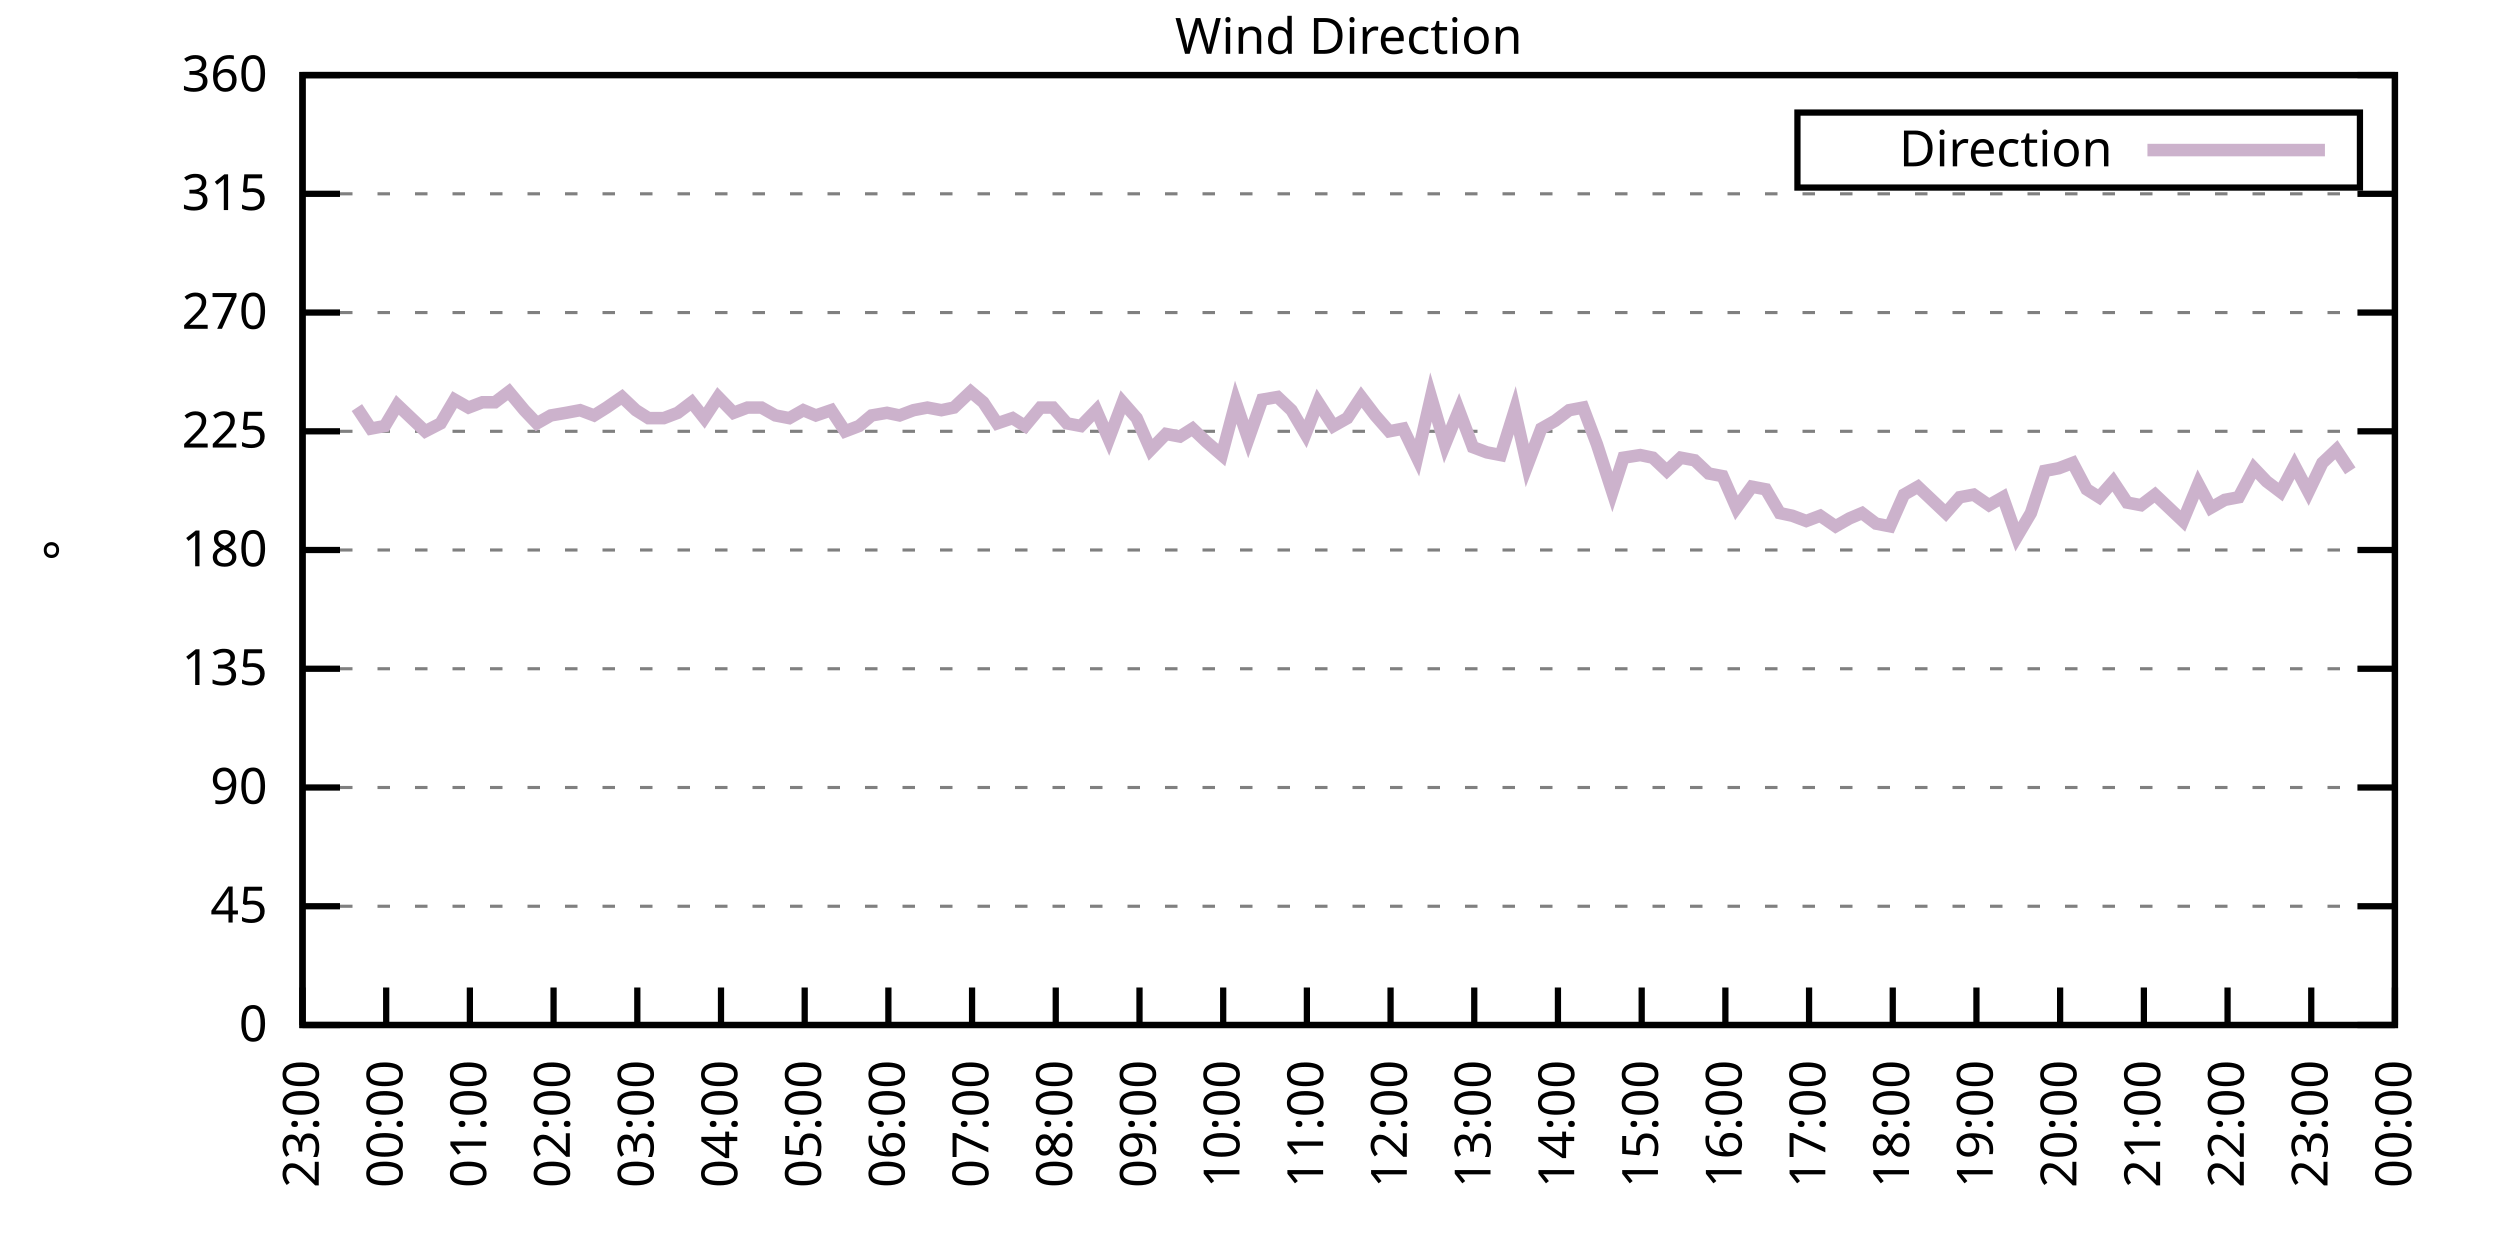
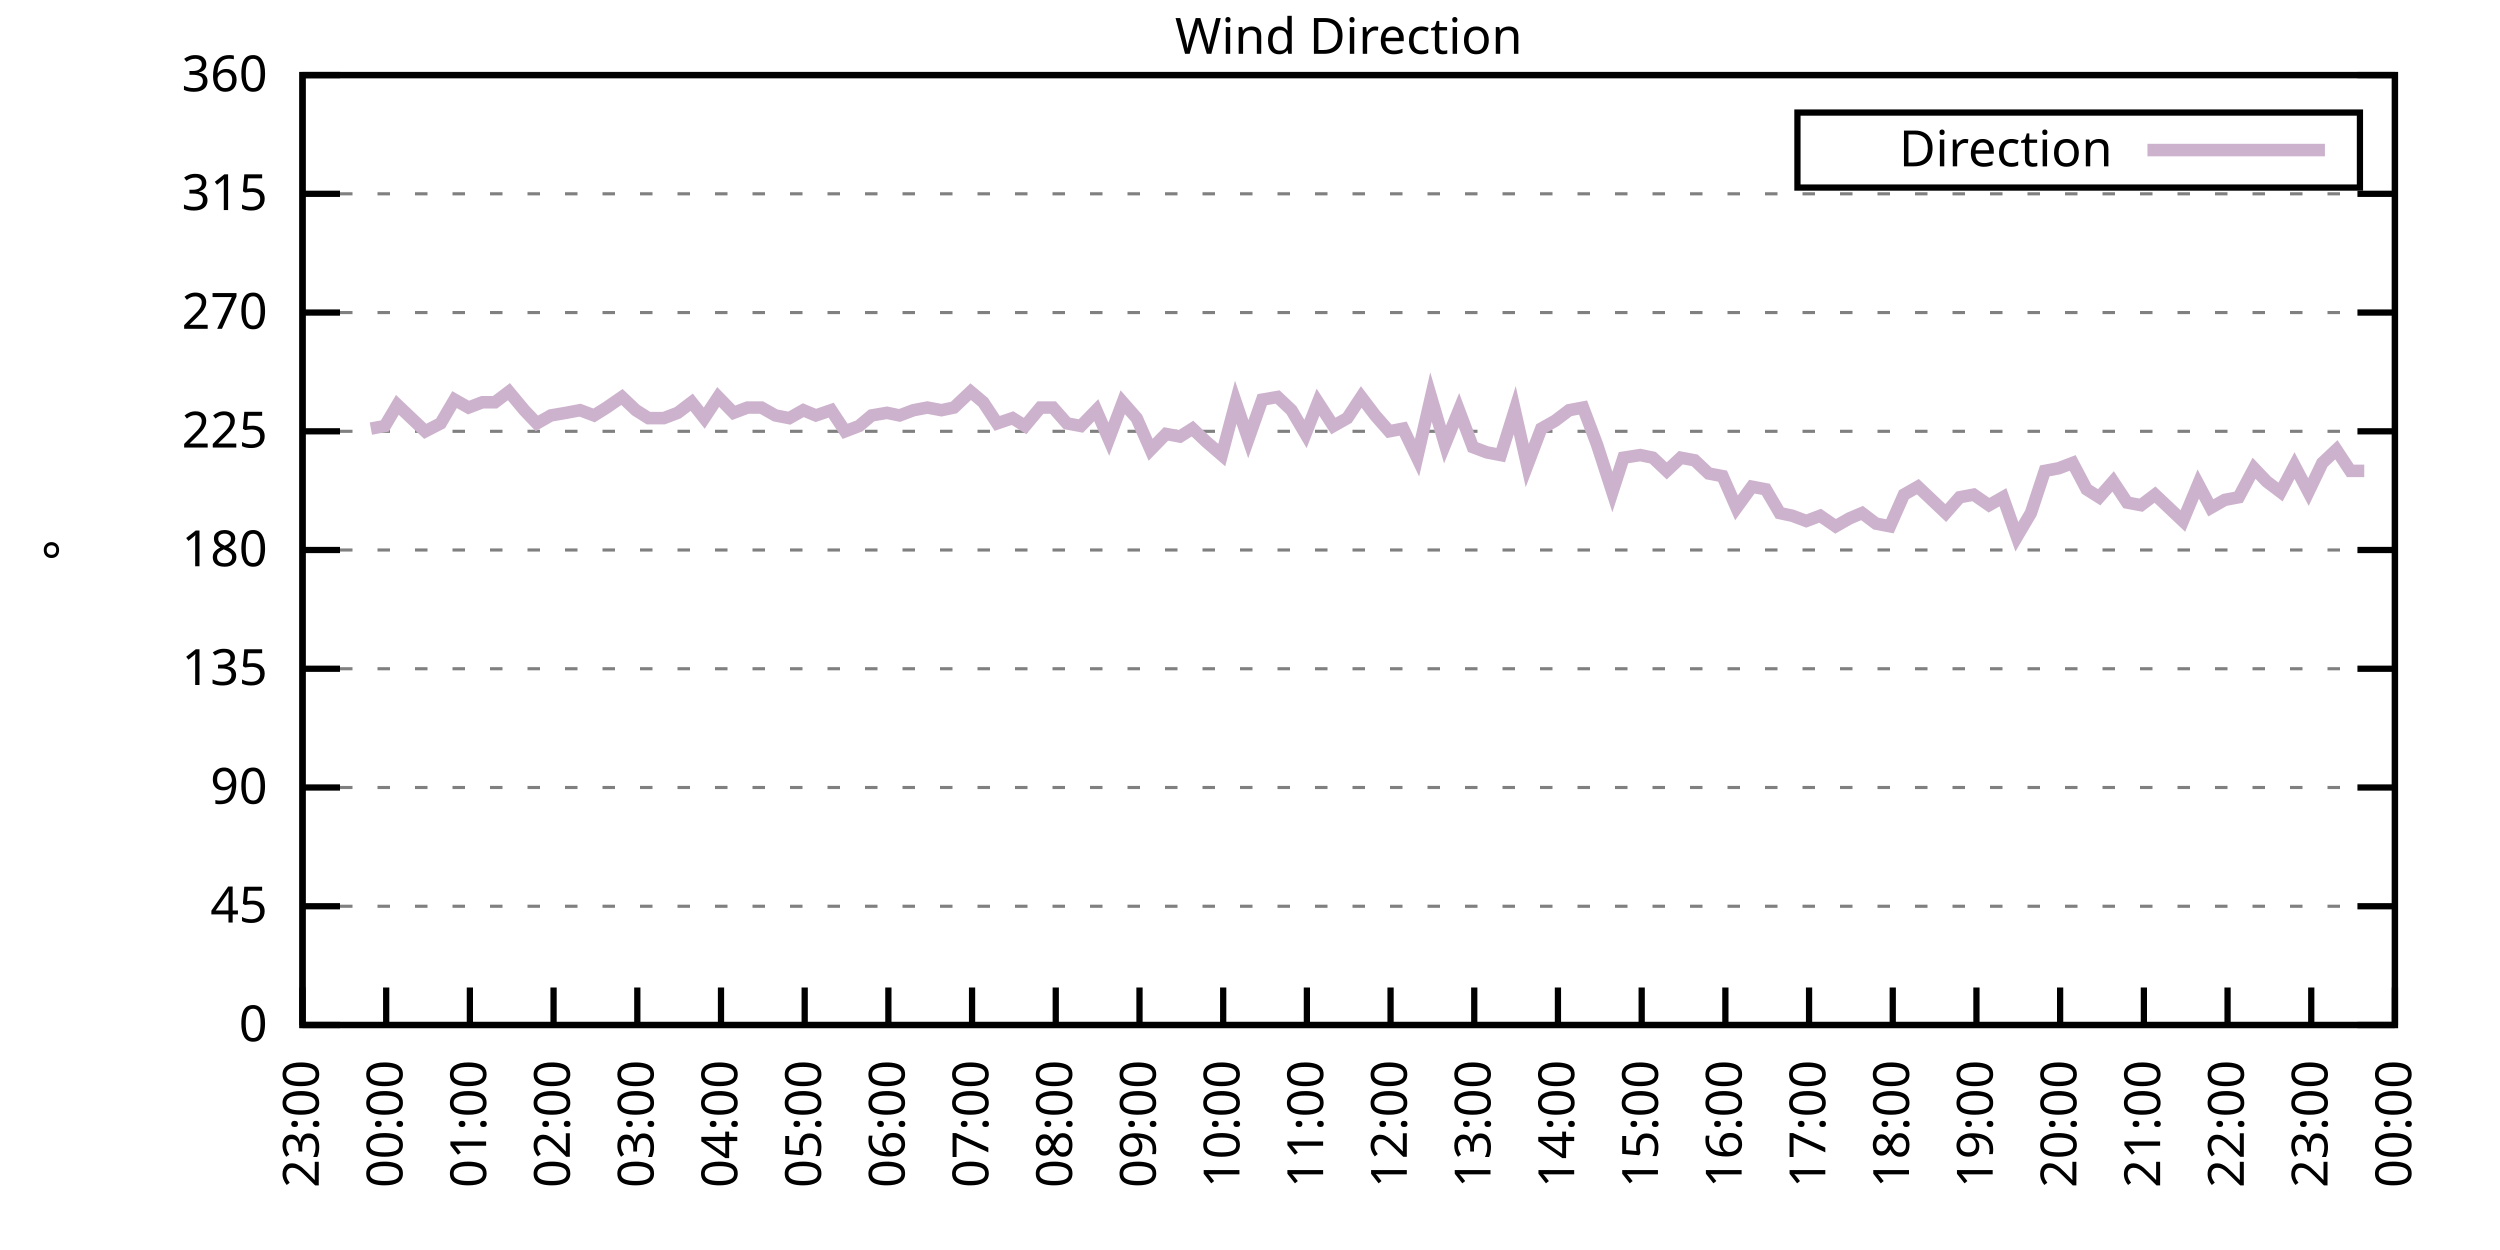
<svg xmlns="http://www.w3.org/2000/svg" xmlns:xlink="http://www.w3.org/1999/xlink" width="400" height="200" viewBox="0 0 400 200">
  <g id="gnuplot_canvas">
    <rect x="0" y="0" width="400" height="200" fill="none" />
    <defs>
      <circle id="gpDot" r="0.5" stroke-width="0.5" stroke="currentColor" />
      <path id="gpPt0" stroke-width="0.333" stroke="currentColor" d="M-1,0 h2 M0,-1 v2" />
      <path id="gpPt1" stroke-width="0.333" stroke="currentColor" d="M-1,-1 L1,1 M1,-1 L-1,1" />
      <path id="gpPt2" stroke-width="0.333" stroke="currentColor" d="M-1,0 L1,0 M0,-1 L0,1 M-1,-1 L1,1 M-1,1 L1,-1" />
      <rect id="gpPt3" stroke-width="0.333" stroke="currentColor" x="-1" y="-1" width="2" height="2" />
      <rect id="gpPt4" stroke-width="0.333" stroke="currentColor" fill="currentColor" x="-1" y="-1" width="2" height="2" />
      <circle id="gpPt5" stroke-width="0.333" stroke="currentColor" cx="0" cy="0" r="1" />
      <use xlink:href="#gpPt5" id="gpPt6" fill="currentColor" stroke="none" />
      <path id="gpPt7" stroke-width="0.333" stroke="currentColor" d="M0,-1.33 L-1.33,0.67 L1.33,0.67 z" />
      <use xlink:href="#gpPt7" id="gpPt8" fill="currentColor" stroke="none" />
      <use xlink:href="#gpPt7" id="gpPt9" stroke="currentColor" transform="rotate(180)" />
      <use xlink:href="#gpPt9" id="gpPt10" fill="currentColor" stroke="none" />
      <use xlink:href="#gpPt3" id="gpPt11" stroke="currentColor" transform="rotate(45)" />
      <use xlink:href="#gpPt11" id="gpPt12" fill="currentColor" stroke="none" />
      <path id="gpPt13" stroke-width="0.333" stroke="currentColor" d="M0,1.330 L1.265,0.411 L0.782,-1.067 L-0.782,-1.076 L-1.265,0.411 z" />
      <use xlink:href="#gpPt13" id="gpPt14" fill="currentColor" stroke="none" />
      <filter id="textbox" filterUnits="objectBoundingBox" x="0" y="0" height="1" width="1">
        <feFlood flood-color="white" flood-opacity="1" result="bgnd" />
        <feComposite in="SourceGraphic" in2="bgnd" operator="atop" />
      </filter>
      <filter id="greybox" filterUnits="objectBoundingBox" x="0" y="0" height="1" width="1">
        <feFlood flood-color="lightgrey" flood-opacity="1" result="grey" />
        <feComposite in="SourceGraphic" in2="grey" operator="atop" />
      </filter>
    </defs>
    <g fill="none" color="white" stroke="currentColor" stroke-width="1.00" stroke-linecap="butt" stroke-linejoin="miter">
</g>
    <g fill="none" color="black" stroke="currentColor" stroke-width="1.00" stroke-linecap="butt" stroke-linejoin="miter">
      <g stroke="none" shape-rendering="crispEdges">
        <polygon fill="rgb(255, 255, 255)" points="48.40,164.00 383.18,164.00 383.18,12.02 48.40,12.02 " />
      </g>
    </g>
    <g fill="none" color="black" stroke="currentColor" stroke-width="1.00" stroke-linecap="butt" stroke-linejoin="miter">
</g>
    <g fill="none" color="black" stroke="black" stroke-width="0.50" stroke-linecap="butt" stroke-linejoin="miter">
</g>
    <g fill="none" color="gray" stroke="currentColor" stroke-width="0.50" stroke-linecap="butt" stroke-linejoin="miter">
      <path stroke="gray" stroke-dasharray="2,4" class="gridline" d="M48.40,164.00 L383.19,164.00  " />
    </g>
    <g fill="none" color="gray" stroke="gray" stroke-width="1.00" stroke-linecap="butt" stroke-linejoin="miter">
</g>
    <g fill="none" color="black" stroke="currentColor" stroke-width="1.00" stroke-linecap="butt" stroke-linejoin="miter">
      <path stroke="black" d="M48.40,164.00 L54.40,164.00 M383.19,164.00 L377.19,164.00  " />
      <g transform="translate(42.80,166.60)" stroke="none" fill="black" font-family="Sans" font-size="8.00" text-anchor="end">
        <text>
          <tspan font-family="Sans"> 0</tspan>
        </text>
      </g>
    </g>
    <g fill="none" color="black" stroke="currentColor" stroke-width="1.00" stroke-linecap="butt" stroke-linejoin="miter">
</g>
    <g fill="none" color="black" stroke="black" stroke-width="0.50" stroke-linecap="butt" stroke-linejoin="miter">
</g>
    <g fill="none" color="gray" stroke="currentColor" stroke-width="0.50" stroke-linecap="butt" stroke-linejoin="miter">
      <path stroke="gray" stroke-dasharray="2,4" class="gridline" d="M48.40,145.00 L383.19,145.00  " />
    </g>
    <g fill="none" color="gray" stroke="gray" stroke-width="1.00" stroke-linecap="butt" stroke-linejoin="miter">
</g>
    <g fill="none" color="black" stroke="currentColor" stroke-width="1.00" stroke-linecap="butt" stroke-linejoin="miter">
      <path stroke="black" d="M48.40,145.00 L54.40,145.00 M383.19,145.00 L377.19,145.00  " />
      <g transform="translate(42.80,147.60)" stroke="none" fill="black" font-family="Sans" font-size="8.00" text-anchor="end">
        <text>
          <tspan font-family="Sans"> 45</tspan>
        </text>
      </g>
    </g>
    <g fill="none" color="black" stroke="currentColor" stroke-width="1.00" stroke-linecap="butt" stroke-linejoin="miter">
</g>
    <g fill="none" color="black" stroke="black" stroke-width="0.50" stroke-linecap="butt" stroke-linejoin="miter">
</g>
    <g fill="none" color="gray" stroke="currentColor" stroke-width="0.50" stroke-linecap="butt" stroke-linejoin="miter">
      <path stroke="gray" stroke-dasharray="2,4" class="gridline" d="M48.40,126.00 L383.19,126.00  " />
    </g>
    <g fill="none" color="gray" stroke="gray" stroke-width="1.00" stroke-linecap="butt" stroke-linejoin="miter">
</g>
    <g fill="none" color="black" stroke="currentColor" stroke-width="1.00" stroke-linecap="butt" stroke-linejoin="miter">
      <path stroke="black" d="M48.40,126.00 L54.40,126.00 M383.19,126.00 L377.19,126.00  " />
      <g transform="translate(42.80,128.60)" stroke="none" fill="black" font-family="Sans" font-size="8.00" text-anchor="end">
        <text>
          <tspan font-family="Sans"> 90</tspan>
        </text>
      </g>
    </g>
    <g fill="none" color="black" stroke="currentColor" stroke-width="1.00" stroke-linecap="butt" stroke-linejoin="miter">
</g>
    <g fill="none" color="black" stroke="black" stroke-width="0.50" stroke-linecap="butt" stroke-linejoin="miter">
</g>
    <g fill="none" color="gray" stroke="currentColor" stroke-width="0.50" stroke-linecap="butt" stroke-linejoin="miter">
      <path stroke="gray" stroke-dasharray="2,4" class="gridline" d="M48.40,107.00 L383.19,107.00  " />
    </g>
    <g fill="none" color="gray" stroke="gray" stroke-width="1.00" stroke-linecap="butt" stroke-linejoin="miter">
</g>
    <g fill="none" color="black" stroke="currentColor" stroke-width="1.00" stroke-linecap="butt" stroke-linejoin="miter">
      <path stroke="black" d="M48.40,107.00 L54.40,107.00 M383.19,107.00 L377.19,107.00  " />
      <g transform="translate(42.80,109.60)" stroke="none" fill="black" font-family="Sans" font-size="8.00" text-anchor="end">
        <text>
          <tspan font-family="Sans"> 135</tspan>
        </text>
      </g>
    </g>
    <g fill="none" color="black" stroke="currentColor" stroke-width="1.00" stroke-linecap="butt" stroke-linejoin="miter">
</g>
    <g fill="none" color="black" stroke="black" stroke-width="0.50" stroke-linecap="butt" stroke-linejoin="miter">
</g>
    <g fill="none" color="gray" stroke="currentColor" stroke-width="0.50" stroke-linecap="butt" stroke-linejoin="miter">
      <path stroke="gray" stroke-dasharray="2,4" class="gridline" d="M48.40,88.00 L383.19,88.00  " />
    </g>
    <g fill="none" color="gray" stroke="gray" stroke-width="1.00" stroke-linecap="butt" stroke-linejoin="miter">
</g>
    <g fill="none" color="black" stroke="currentColor" stroke-width="1.00" stroke-linecap="butt" stroke-linejoin="miter">
      <path stroke="black" d="M48.40,88.00 L54.40,88.00 M383.19,88.00 L377.19,88.00  " />
      <g transform="translate(42.80,90.60)" stroke="none" fill="black" font-family="Sans" font-size="8.00" text-anchor="end">
        <text>
          <tspan font-family="Sans"> 180</tspan>
        </text>
      </g>
    </g>
    <g fill="none" color="black" stroke="currentColor" stroke-width="1.00" stroke-linecap="butt" stroke-linejoin="miter">
</g>
    <g fill="none" color="black" stroke="black" stroke-width="0.50" stroke-linecap="butt" stroke-linejoin="miter">
</g>
    <g fill="none" color="gray" stroke="currentColor" stroke-width="0.50" stroke-linecap="butt" stroke-linejoin="miter">
      <path stroke="gray" stroke-dasharray="2,4" class="gridline" d="M48.40,69.01 L383.19,69.01  " />
    </g>
    <g fill="none" color="gray" stroke="gray" stroke-width="1.00" stroke-linecap="butt" stroke-linejoin="miter">
</g>
    <g fill="none" color="black" stroke="currentColor" stroke-width="1.00" stroke-linecap="butt" stroke-linejoin="miter">
      <path stroke="black" d="M48.40,69.01 L54.40,69.01 M383.19,69.01 L377.19,69.01  " />
      <g transform="translate(42.80,71.61)" stroke="none" fill="black" font-family="Sans" font-size="8.00" text-anchor="end">
        <text>
          <tspan font-family="Sans"> 225</tspan>
        </text>
      </g>
    </g>
    <g fill="none" color="black" stroke="currentColor" stroke-width="1.00" stroke-linecap="butt" stroke-linejoin="miter">
</g>
    <g fill="none" color="black" stroke="black" stroke-width="0.50" stroke-linecap="butt" stroke-linejoin="miter">
</g>
    <g fill="none" color="gray" stroke="currentColor" stroke-width="0.50" stroke-linecap="butt" stroke-linejoin="miter">
      <path stroke="gray" stroke-dasharray="2,4" class="gridline" d="M48.40,50.01 L383.19,50.01  " />
    </g>
    <g fill="none" color="gray" stroke="gray" stroke-width="1.00" stroke-linecap="butt" stroke-linejoin="miter">
</g>
    <g fill="none" color="black" stroke="currentColor" stroke-width="1.00" stroke-linecap="butt" stroke-linejoin="miter">
      <path stroke="black" d="M48.40,50.01 L54.40,50.01 M383.19,50.01 L377.19,50.01  " />
      <g transform="translate(42.80,52.61)" stroke="none" fill="black" font-family="Sans" font-size="8.00" text-anchor="end">
        <text>
          <tspan font-family="Sans"> 270</tspan>
        </text>
      </g>
    </g>
    <g fill="none" color="black" stroke="currentColor" stroke-width="1.00" stroke-linecap="butt" stroke-linejoin="miter">
</g>
    <g fill="none" color="black" stroke="black" stroke-width="0.50" stroke-linecap="butt" stroke-linejoin="miter">
</g>
    <g fill="none" color="gray" stroke="currentColor" stroke-width="0.50" stroke-linecap="butt" stroke-linejoin="miter">
      <path stroke="gray" stroke-dasharray="2,4" class="gridline" d="M48.40,31.01 L383.19,31.01  " />
    </g>
    <g fill="none" color="gray" stroke="gray" stroke-width="1.00" stroke-linecap="butt" stroke-linejoin="miter">
</g>
    <g fill="none" color="black" stroke="currentColor" stroke-width="1.00" stroke-linecap="butt" stroke-linejoin="miter">
      <path stroke="black" d="M48.40,31.01 L54.40,31.01 M383.19,31.01 L377.19,31.01  " />
      <g transform="translate(42.80,33.61)" stroke="none" fill="black" font-family="Sans" font-size="8.00" text-anchor="end">
        <text>
          <tspan font-family="Sans"> 315</tspan>
        </text>
      </g>
    </g>
    <g fill="none" color="black" stroke="currentColor" stroke-width="1.00" stroke-linecap="butt" stroke-linejoin="miter">
</g>
    <g fill="none" color="black" stroke="black" stroke-width="0.50" stroke-linecap="butt" stroke-linejoin="miter">
</g>
    <g fill="none" color="gray" stroke="currentColor" stroke-width="0.50" stroke-linecap="butt" stroke-linejoin="miter">
      <path stroke="gray" stroke-dasharray="2,4" class="gridline" d="M48.40,12.01 L383.19,12.01  " />
    </g>
    <g fill="none" color="gray" stroke="gray" stroke-width="1.00" stroke-linecap="butt" stroke-linejoin="miter">
</g>
    <g fill="none" color="black" stroke="currentColor" stroke-width="1.00" stroke-linecap="butt" stroke-linejoin="miter">
      <path stroke="black" d="M48.40,12.01 L54.40,12.01 M383.19,12.01 L377.19,12.01  " />
      <g transform="translate(42.80,14.61)" stroke="none" fill="black" font-family="Sans" font-size="8.00" text-anchor="end">
        <text>
          <tspan font-family="Sans"> 360</tspan>
        </text>
      </g>
    </g>
    <g fill="none" color="black" stroke="currentColor" stroke-width="1.00" stroke-linecap="butt" stroke-linejoin="miter">
      <path stroke="black" d="M48.40,164.00 L48.40,158.00  " />
      <g transform="translate(51.00,169.60) rotate(270.00)" stroke="none" fill="black" font-family="Sans" font-size="8.00" text-anchor="end">
        <text>
          <tspan font-family="Sans">23:00</tspan>
        </text>
      </g>
    </g>
    <g fill="none" color="black" stroke="currentColor" stroke-width="1.00" stroke-linecap="butt" stroke-linejoin="miter">
      <path stroke="black" d="M61.79,164.00 L61.79,158.00  " />
      <g transform="translate(64.39,169.60) rotate(270.00)" stroke="none" fill="black" font-family="Sans" font-size="8.00" text-anchor="end">
        <text>
          <tspan font-family="Sans">00:00</tspan>
        </text>
      </g>
    </g>
    <g fill="none" color="black" stroke="currentColor" stroke-width="1.00" stroke-linecap="butt" stroke-linejoin="miter">
      <path stroke="black" d="M75.18,164.00 L75.18,158.00  " />
      <g transform="translate(77.78,169.60) rotate(270.00)" stroke="none" fill="black" font-family="Sans" font-size="8.00" text-anchor="end">
        <text>
          <tspan font-family="Sans">01:00</tspan>
        </text>
      </g>
    </g>
    <g fill="none" color="black" stroke="currentColor" stroke-width="1.00" stroke-linecap="butt" stroke-linejoin="miter">
      <path stroke="black" d="M88.57,164.00 L88.57,158.00  " />
      <g transform="translate(91.17,169.60) rotate(270.00)" stroke="none" fill="black" font-family="Sans" font-size="8.00" text-anchor="end">
        <text>
          <tspan font-family="Sans">02:00</tspan>
        </text>
      </g>
    </g>
    <g fill="none" color="black" stroke="currentColor" stroke-width="1.00" stroke-linecap="butt" stroke-linejoin="miter">
      <path stroke="black" d="M101.97,164.00 L101.97,158.00  " />
      <g transform="translate(104.57,169.60) rotate(270.00)" stroke="none" fill="black" font-family="Sans" font-size="8.00" text-anchor="end">
        <text>
          <tspan font-family="Sans">03:00</tspan>
        </text>
      </g>
    </g>
    <g fill="none" color="black" stroke="currentColor" stroke-width="1.00" stroke-linecap="butt" stroke-linejoin="miter">
      <path stroke="black" d="M115.36,164.00 L115.36,158.00  " />
      <g transform="translate(117.96,169.60) rotate(270.00)" stroke="none" fill="black" font-family="Sans" font-size="8.00" text-anchor="end">
        <text>
          <tspan font-family="Sans">04:00</tspan>
        </text>
      </g>
    </g>
    <g fill="none" color="black" stroke="currentColor" stroke-width="1.00" stroke-linecap="butt" stroke-linejoin="miter">
      <path stroke="black" d="M128.75,164.00 L128.75,158.00  " />
      <g transform="translate(131.35,169.60) rotate(270.00)" stroke="none" fill="black" font-family="Sans" font-size="8.00" text-anchor="end">
        <text>
          <tspan font-family="Sans">05:00</tspan>
        </text>
      </g>
    </g>
    <g fill="none" color="black" stroke="currentColor" stroke-width="1.00" stroke-linecap="butt" stroke-linejoin="miter">
      <path stroke="black" d="M142.14,164.00 L142.14,158.00  " />
      <g transform="translate(144.74,169.60) rotate(270.00)" stroke="none" fill="black" font-family="Sans" font-size="8.00" text-anchor="end">
        <text>
          <tspan font-family="Sans">06:00</tspan>
        </text>
      </g>
    </g>
    <g fill="none" color="black" stroke="currentColor" stroke-width="1.00" stroke-linecap="butt" stroke-linejoin="miter">
      <path stroke="black" d="M155.53,164.00 L155.53,158.00  " />
      <g transform="translate(158.13,169.60) rotate(270.00)" stroke="none" fill="black" font-family="Sans" font-size="8.00" text-anchor="end">
        <text>
          <tspan font-family="Sans">07:00</tspan>
        </text>
      </g>
    </g>
    <g fill="none" color="black" stroke="currentColor" stroke-width="1.00" stroke-linecap="butt" stroke-linejoin="miter">
      <path stroke="black" d="M168.92,164.00 L168.92,158.00  " />
      <g transform="translate(171.52,169.60) rotate(270.00)" stroke="none" fill="black" font-family="Sans" font-size="8.00" text-anchor="end">
        <text>
          <tspan font-family="Sans">08:00</tspan>
        </text>
      </g>
    </g>
    <g fill="none" color="black" stroke="currentColor" stroke-width="1.00" stroke-linecap="butt" stroke-linejoin="miter">
      <path stroke="black" d="M182.32,164.00 L182.32,158.00  " />
      <g transform="translate(184.92,169.60) rotate(270.00)" stroke="none" fill="black" font-family="Sans" font-size="8.00" text-anchor="end">
        <text>
          <tspan font-family="Sans">09:00</tspan>
        </text>
      </g>
    </g>
    <g fill="none" color="black" stroke="currentColor" stroke-width="1.00" stroke-linecap="butt" stroke-linejoin="miter">
      <path stroke="black" d="M195.71,164.00 L195.71,158.00  " />
      <g transform="translate(198.31,169.60) rotate(270.00)" stroke="none" fill="black" font-family="Sans" font-size="8.00" text-anchor="end">
        <text>
          <tspan font-family="Sans">10:00</tspan>
        </text>
      </g>
    </g>
    <g fill="none" color="black" stroke="currentColor" stroke-width="1.00" stroke-linecap="butt" stroke-linejoin="miter">
      <path stroke="black" d="M209.10,164.00 L209.10,158.00  " />
      <g transform="translate(211.70,169.60) rotate(270.00)" stroke="none" fill="black" font-family="Sans" font-size="8.00" text-anchor="end">
        <text>
          <tspan font-family="Sans">11:00</tspan>
        </text>
      </g>
    </g>
    <g fill="none" color="black" stroke="currentColor" stroke-width="1.00" stroke-linecap="butt" stroke-linejoin="miter">
      <path stroke="black" d="M222.49,164.00 L222.49,158.00  " />
      <g transform="translate(225.09,169.60) rotate(270.00)" stroke="none" fill="black" font-family="Sans" font-size="8.00" text-anchor="end">
        <text>
          <tspan font-family="Sans">12:00</tspan>
        </text>
      </g>
    </g>
    <g fill="none" color="black" stroke="currentColor" stroke-width="1.00" stroke-linecap="butt" stroke-linejoin="miter">
      <path stroke="black" d="M235.88,164.00 L235.88,158.00  " />
      <g transform="translate(238.48,169.60) rotate(270.00)" stroke="none" fill="black" font-family="Sans" font-size="8.00" text-anchor="end">
        <text>
          <tspan font-family="Sans">13:00</tspan>
        </text>
      </g>
    </g>
    <g fill="none" color="black" stroke="currentColor" stroke-width="1.00" stroke-linecap="butt" stroke-linejoin="miter">
      <path stroke="black" d="M249.27,164.00 L249.27,158.00  " />
      <g transform="translate(251.87,169.60) rotate(270.00)" stroke="none" fill="black" font-family="Sans" font-size="8.00" text-anchor="end">
        <text>
          <tspan font-family="Sans">14:00</tspan>
        </text>
      </g>
    </g>
    <g fill="none" color="black" stroke="currentColor" stroke-width="1.00" stroke-linecap="butt" stroke-linejoin="miter">
      <path stroke="black" d="M262.67,164.00 L262.67,158.00  " />
      <g transform="translate(265.27,169.60) rotate(270.00)" stroke="none" fill="black" font-family="Sans" font-size="8.00" text-anchor="end">
        <text>
          <tspan font-family="Sans">15:00</tspan>
        </text>
      </g>
    </g>
    <g fill="none" color="black" stroke="currentColor" stroke-width="1.00" stroke-linecap="butt" stroke-linejoin="miter">
      <path stroke="black" d="M276.06,164.00 L276.06,158.00  " />
      <g transform="translate(278.66,169.60) rotate(270.00)" stroke="none" fill="black" font-family="Sans" font-size="8.00" text-anchor="end">
        <text>
          <tspan font-family="Sans">16:00</tspan>
        </text>
      </g>
    </g>
    <g fill="none" color="black" stroke="currentColor" stroke-width="1.00" stroke-linecap="butt" stroke-linejoin="miter">
      <path stroke="black" d="M289.45,164.00 L289.45,158.00  " />
      <g transform="translate(292.05,169.60) rotate(270.00)" stroke="none" fill="black" font-family="Sans" font-size="8.00" text-anchor="end">
        <text>
          <tspan font-family="Sans">17:00</tspan>
        </text>
      </g>
    </g>
    <g fill="none" color="black" stroke="currentColor" stroke-width="1.00" stroke-linecap="butt" stroke-linejoin="miter">
      <path stroke="black" d="M302.84,164.00 L302.84,158.00  " />
      <g transform="translate(305.44,169.60) rotate(270.00)" stroke="none" fill="black" font-family="Sans" font-size="8.00" text-anchor="end">
        <text>
          <tspan font-family="Sans">18:00</tspan>
        </text>
      </g>
    </g>
    <g fill="none" color="black" stroke="currentColor" stroke-width="1.00" stroke-linecap="butt" stroke-linejoin="miter">
      <path stroke="black" d="M316.23,164.00 L316.23,158.00  " />
      <g transform="translate(318.83,169.60) rotate(270.00)" stroke="none" fill="black" font-family="Sans" font-size="8.00" text-anchor="end">
        <text>
          <tspan font-family="Sans">19:00</tspan>
        </text>
      </g>
    </g>
    <g fill="none" color="black" stroke="currentColor" stroke-width="1.00" stroke-linecap="butt" stroke-linejoin="miter">
      <path stroke="black" d="M329.62,164.00 L329.62,158.00  " />
      <g transform="translate(332.22,169.60) rotate(270.00)" stroke="none" fill="black" font-family="Sans" font-size="8.00" text-anchor="end">
        <text>
          <tspan font-family="Sans">20:00</tspan>
        </text>
      </g>
    </g>
    <g fill="none" color="black" stroke="currentColor" stroke-width="1.00" stroke-linecap="butt" stroke-linejoin="miter">
      <path stroke="black" d="M343.02,164.00 L343.02,158.00  " />
      <g transform="translate(345.62,169.60) rotate(270.00)" stroke="none" fill="black" font-family="Sans" font-size="8.00" text-anchor="end">
        <text>
          <tspan font-family="Sans">21:00</tspan>
        </text>
      </g>
    </g>
    <g fill="none" color="black" stroke="currentColor" stroke-width="1.00" stroke-linecap="butt" stroke-linejoin="miter">
      <path stroke="black" d="M356.41,164.00 L356.41,158.00  " />
      <g transform="translate(359.01,169.60) rotate(270.00)" stroke="none" fill="black" font-family="Sans" font-size="8.00" text-anchor="end">
        <text>
          <tspan font-family="Sans">22:00</tspan>
        </text>
      </g>
    </g>
    <g fill="none" color="black" stroke="currentColor" stroke-width="1.00" stroke-linecap="butt" stroke-linejoin="miter">
      <path stroke="black" d="M369.80,164.00 L369.80,158.00  " />
      <g transform="translate(372.40,169.60) rotate(270.00)" stroke="none" fill="black" font-family="Sans" font-size="8.00" text-anchor="end">
        <text>
          <tspan font-family="Sans">23:00</tspan>
        </text>
      </g>
    </g>
    <g fill="none" color="black" stroke="currentColor" stroke-width="1.00" stroke-linecap="butt" stroke-linejoin="miter">
      <path stroke="black" d="M383.19,164.00 L383.19,158.00  " />
      <g transform="translate(385.79,169.60) rotate(270.00)" stroke="none" fill="black" font-family="Sans" font-size="8.00" text-anchor="end">
        <text>
          <tspan font-family="Sans">00:00</tspan>
        </text>
      </g>
    </g>
    <g fill="none" color="black" stroke="currentColor" stroke-width="1.00" stroke-linecap="butt" stroke-linejoin="miter">
</g>
    <g fill="none" color="black" stroke="currentColor" stroke-width="1.00" stroke-linecap="butt" stroke-linejoin="miter">
      <path stroke="black" d="M48.40,12.01 L48.40,164.00 L383.19,164.00 L383.19,12.01 L48.40,12.01 Z  " />
    </g>
    <g fill="none" color="black" stroke="currentColor" stroke-width="1.00" stroke-linecap="butt" stroke-linejoin="miter">
</g>
    <g fill="none" color="black" stroke="currentColor" stroke-width="1.00" stroke-linecap="butt" stroke-linejoin="miter">
      <path stroke="black" d="M287.59,30.01 L287.59,18.01 L377.59,18.01 L377.59,30.01 L287.59,30.01 Z  " />
    </g>
    <g id="Wind_direction_plot_1">
      <g fill="none" color="white" stroke="black" stroke-width="2.00" stroke-linecap="butt" stroke-linejoin="miter">
</g>
      <g fill="none" color="black" stroke="currentColor" stroke-width="2.00" stroke-linecap="butt" stroke-linejoin="miter">
        <g transform="translate(337.99,26.61)" stroke="none" fill="black" font-family="Sans" font-size="8.00" text-anchor="end">
          <text>
            <tspan font-family="Sans">Direction</tspan>
          </text>
        </g>
      </g>
      <g fill="none" color="black" stroke="currentColor" stroke-width="2.00" stroke-linecap="butt" stroke-linejoin="miter">
-         <path stroke="rgb(204, 178, 204)" d="M343.59,24.01 L371.99,24.01 M57.10,65.21 L59.34,68.58 L61.57,68.16 L63.58,64.78 L65.81,66.90 L68.04,69.01   L70.50,67.74 L72.73,63.94 L74.96,65.21 L77.19,64.36 L79.20,64.36 L81.43,62.67 L83.89,65.63 L85.90,67.74   L88.13,66.47 L90.58,66.05 L92.82,65.63 L95.05,66.47 L97.06,65.21 L99.51,63.52 L101.74,65.63 L103.75,66.90   L106.21,66.90 L108.44,66.05 L110.67,64.36 L112.68,66.90 L114.91,63.52 L117.37,66.05 L119.60,65.21 L121.83,65.21   L124.06,66.47 L126.29,66.90 L128.53,65.63 L130.54,66.47 L132.99,65.63 L135.22,69.01 L137.45,68.16 L139.46,66.47   L141.92,66.05 L143.93,66.47 L146.16,65.63 L148.39,65.21 L150.62,65.63 L152.63,65.21 L155.31,62.67 L157.32,64.36   L159.55,67.74 L162.01,66.90 L164.01,68.16 L166.47,65.21 L168.48,65.21 L170.71,67.74 L172.94,68.16 L175.40,65.63   L177.41,70.27 L179.64,64.36 L181.87,66.90 L184.10,71.96 L186.56,69.43 L188.79,69.85 L190.80,68.58 L193.03,70.70   L195.48,72.81 L197.72,64.36 L199.73,70.27 L201.96,63.94 L204.41,63.52 L206.64,65.63 L208.88,69.43 L210.88,64.36   L213.34,68.16 L215.57,66.90 L217.80,63.52 L220.04,66.47 L222.27,69.01 L224.50,68.58 L226.73,73.23 L228.96,63.52   L231.20,71.12 L233.43,65.63 L235.66,71.54 L237.89,72.38 L240.12,72.81 L242.36,65.63 L244.36,74.49 L246.60,68.58   L248.83,67.32 L251.06,65.63 L253.29,65.21 L255.52,71.12 L257.98,78.72 L259.76,73.23 L262.44,72.81 L264.45,73.23   L266.68,75.34 L268.92,73.23 L271.15,73.65 L273.38,75.76 L275.61,76.18 L277.84,81.25 L280.30,77.87 L282.53,78.29   L284.76,82.09 L286.77,82.52 L289.00,83.36 L291.23,82.52 L293.69,84.21 L295.92,82.94 L297.93,82.09 L300.16,83.78   L302.39,84.21 L304.63,79.14 L306.86,77.87 L309.09,79.98 L311.32,82.09 L313.55,79.56 L315.79,79.14 L318.24,80.83   L320.47,79.56 L322.70,85.89 L324.94,82.09 L327.17,75.34 L329.40,74.92 L331.63,74.07 L333.86,78.29 L335.87,79.56   L338.10,77.03 L340.34,80.41 L342.57,80.83 L344.80,79.14 L347.03,81.25 L349.26,83.36 L351.72,77.45 L353.73,81.25   L355.96,79.98 L358.19,79.56 L360.65,74.92 L362.66,77.03 L364.89,78.72 L367.12,74.49 L369.35,78.72 L371.58,74.07   L373.82,71.96 L376.05,75.34  " />
+         <path stroke="rgb(204, 178, 204)" d="M343.59,24.01 L371.99,24.01 M59.34,68.58 L61.57,68.16 L63.58,64.78 L65.81,66.90 L68.04,69.01 L70.50,67.74   L72.73,63.94 L74.96,65.21 L77.19,64.36 L79.20,64.36 L81.43,62.67 L83.89,65.63 L85.90,67.74 L88.13,66.47   L90.58,66.05 L92.82,65.63 L95.05,66.47 L97.06,65.21 L99.51,63.52 L101.74,65.63 L103.75,66.90 L106.21,66.90   L108.44,66.05 L110.67,64.36 L112.68,66.90 L114.91,63.52 L117.37,66.05 L119.60,65.21 L121.83,65.21 L124.06,66.47   L126.29,66.90 L128.53,65.63 L130.54,66.47 L132.99,65.63 L135.22,69.01 L137.45,68.16 L139.46,66.47 L141.92,66.05   L143.93,66.47 L146.16,65.63 L148.39,65.21 L150.62,65.63 L152.63,65.21 L155.31,62.67 L157.32,64.36 L159.55,67.74   L162.01,66.90 L164.01,68.16 L166.47,65.21 L168.48,65.21 L170.71,67.74 L172.94,68.16 L175.40,65.63 L177.41,70.27   L179.64,64.36 L181.87,66.90 L184.10,71.96 L186.56,69.43 L188.79,69.85 L190.80,68.58 L193.03,70.70 L195.48,72.81   L197.72,64.36 L199.73,70.27 L201.96,63.94 L204.41,63.52 L206.64,65.63 L208.88,69.43 L210.88,64.36 L213.34,68.16   L215.57,66.90 L217.80,63.52 L220.04,66.47 L222.27,69.01 L224.50,68.58 L226.73,73.23 L228.96,63.52 L231.20,71.12   L233.43,65.63 L235.66,71.54 L237.89,72.38 L240.12,72.81 L242.36,65.63 L244.36,74.49 L246.60,68.58 L248.83,67.32   L251.06,65.63 L253.29,65.21 L255.52,71.12 L257.98,78.72 L259.76,73.23 L262.44,72.81 L264.45,73.23 L266.68,75.34   L268.92,73.23 L271.15,73.65 L273.38,75.76 L275.61,76.18 L277.84,81.25 L280.30,77.87 L282.53,78.29 L284.76,82.09   L286.77,82.52 L289.00,83.36 L291.23,82.52 L293.69,84.21 L295.92,82.94 L297.93,82.09 L300.16,83.78 L302.39,84.21   L304.63,79.14 L306.86,77.87 L309.09,79.98 L311.32,82.09 L313.55,79.56 L315.79,79.14 L318.24,80.83 L320.47,79.56   L322.70,85.89 L324.94,82.09 L327.17,75.34 L329.40,74.92 L331.63,74.07 L333.86,78.29 L335.87,79.56 L338.10,77.03   L340.34,80.41 L342.57,80.83 L344.80,79.14 L347.03,81.25 L349.26,83.36 L351.72,77.45 L353.73,81.25 L355.96,79.98   L358.19,79.56 L360.65,74.92 L362.66,77.03 L364.89,78.72 L367.12,74.49 L369.35,78.72 L371.58,74.07 L373.82,71.96   L376.05,75.34 L378.28,75.34  " />
      </g>
    </g>
    <g fill="none" color="black" stroke="currentColor" stroke-width="2.00" stroke-linecap="butt" stroke-linejoin="miter">
</g>
    <g fill="none" color="black" stroke="black" stroke-width="1.00" stroke-linecap="butt" stroke-linejoin="miter">
</g>
    <g fill="none" color="black" stroke="currentColor" stroke-width="1.00" stroke-linecap="butt" stroke-linejoin="miter">
      <path stroke="black" d="M48.40,12.01 L48.40,164.00 L383.19,164.00 L383.19,12.01 L48.40,12.01 Z  " />
      <g transform="translate(12.80,88.01) rotate(270.00)" stroke="none" fill="black" font-family="Sans" font-size="8.00" text-anchor="middle">
        <text>
          <tspan font-family="Sans">°</tspan>
        </text>
      </g>
    </g>
    <g fill="none" color="black" stroke="currentColor" stroke-width="1.00" stroke-linecap="butt" stroke-linejoin="miter">
</g>
    <g fill="none" color="black" stroke="currentColor" stroke-width="1.00" stroke-linecap="butt" stroke-linejoin="miter">
      <g transform="translate(215.79,8.61)" stroke="none" fill="black" font-family="Sans" font-size="8.00" text-anchor="middle">
        <text>
          <tspan font-family="Sans">Wind Direction</tspan>
        </text>
      </g>
    </g>
    <g fill="none" color="black" stroke="currentColor" stroke-width="1.00" stroke-linecap="butt" stroke-linejoin="miter">
</g>
  </g>
</svg>
